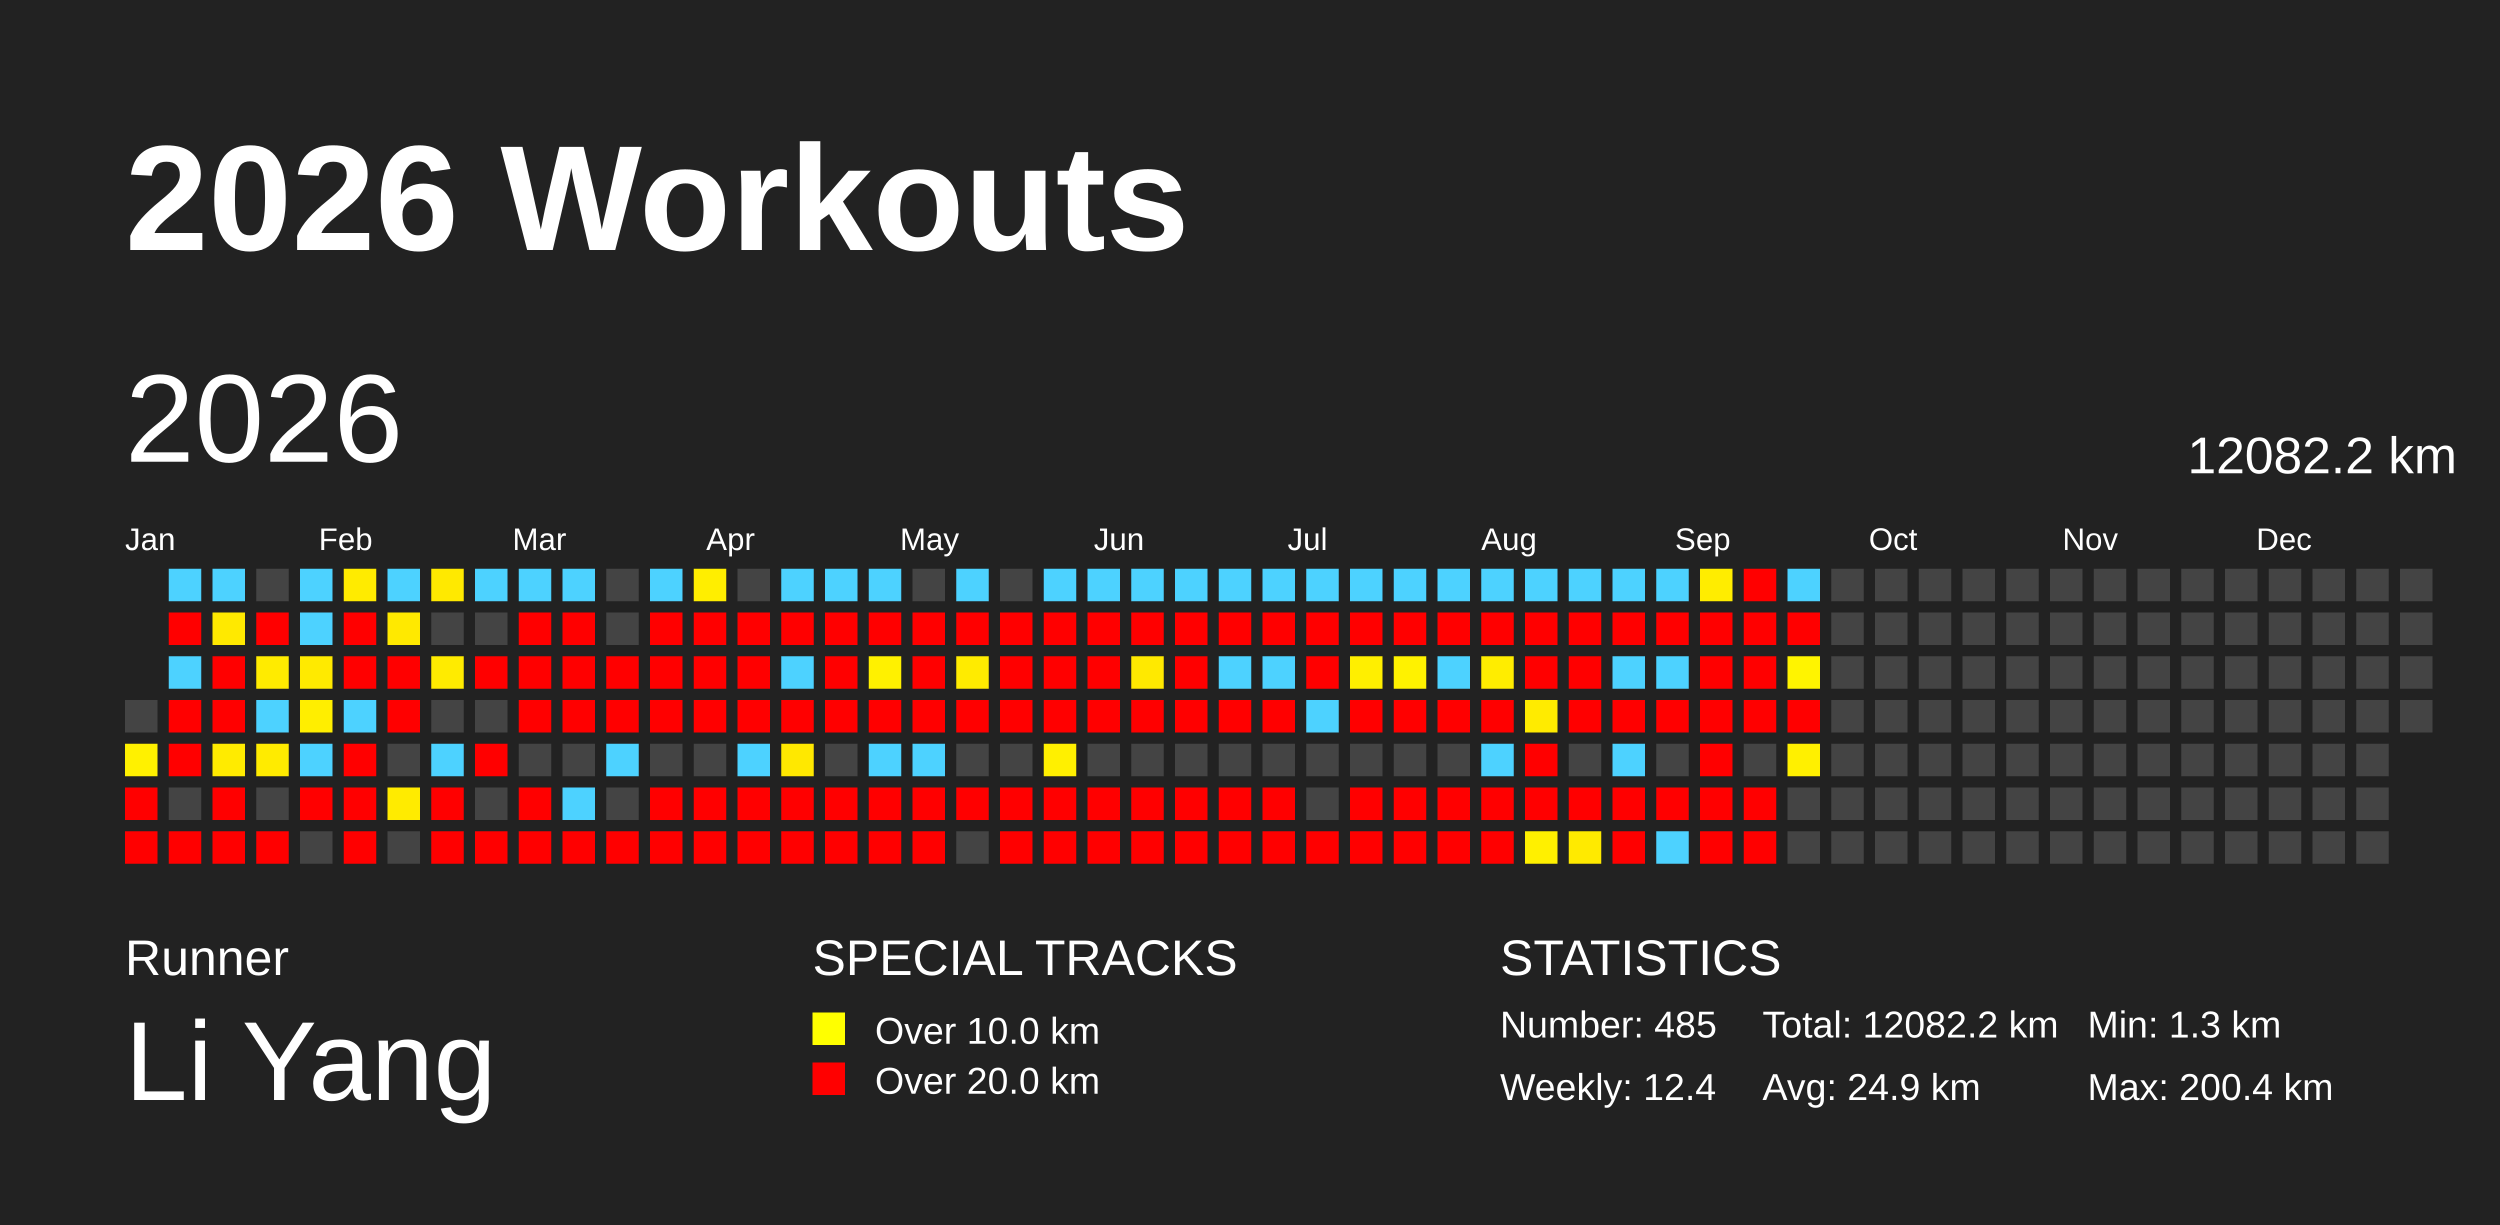
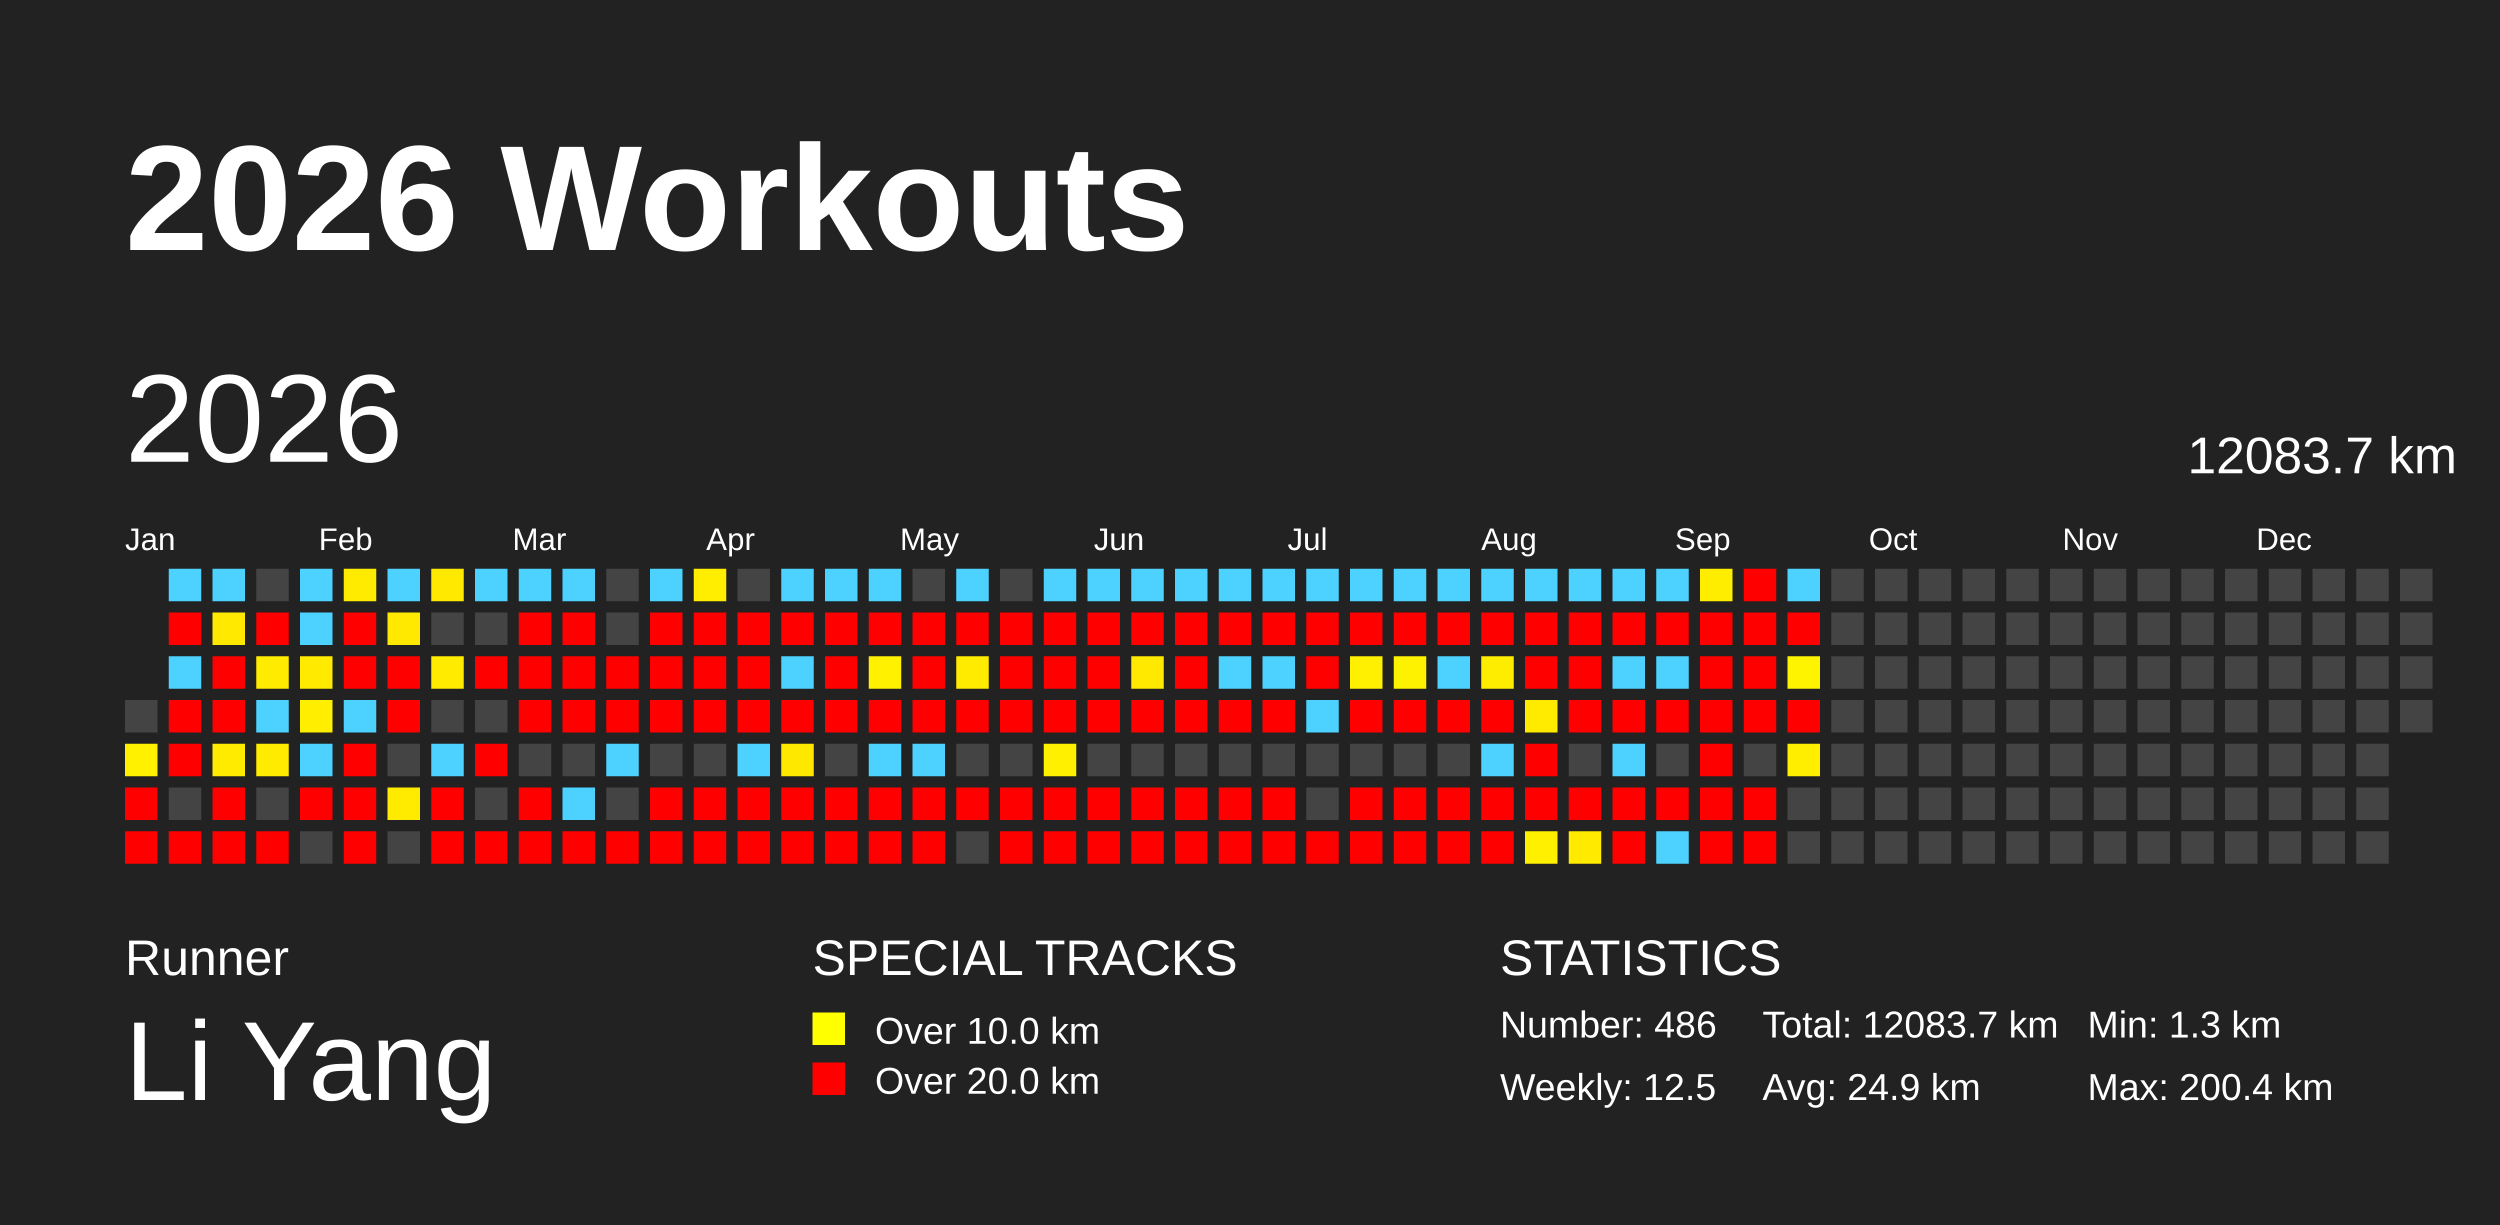
<svg xmlns="http://www.w3.org/2000/svg" baseProfile="full" height="98mm" version="1.1" viewBox="0,0,200,98" width="200mm">
  <defs />
  <rect fill="#222222" height="98" width="200" x="0" y="0" />
  <text fill="#FFFFFF" style="font-size:12px; font-family:Arial; font-weight:bold;" x="10" y="20">2026 Workouts</text>
  <text fill="#FFFFFF" style="font-size:4px; font-family:Arial" x="10" y="78">Runner</text>
  <text fill="#FFFFFF" style="font-size:9px; font-family:Arial" x="10" y="88">Li Yang</text>
  <text fill="#FFFFFF" style="font-size:4px; font-family:Arial" x="65" y="78">SPECIAL TRACKS</text>
  <rect fill="yellow" height="2.6" width="2.6" x="65" y="81" />
  <text fill="#FFFFFF" style="font-size:3px; font-family:Arial" x="70" y="83.5">Over 10.0 km</text>
  <rect fill="red" height="2.6" width="2.6" x="65" y="85" />
  <text fill="#FFFFFF" style="font-size:3px; font-family:Arial" x="70" y="87.5">Over 20.0 km</text>
  <text fill="#FFFFFF" style="font-size:4px; font-family:Arial" x="120" y="78">STATISTICS</text>
-   <text fill="#FFFFFF" style="font-size:3px; font-family:Arial" x="120" y="83">Number: 485</text>
-   <text fill="#FFFFFF" style="font-size:3px; font-family:Arial" x="120" y="88">Weekly: 12.4</text>
-   <text fill="#FFFFFF" style="font-size:3px; font-family:Arial" x="141" y="83">Total: 12082.2 km</text>
+   <text fill="#FFFFFF" style="font-size:3px; font-family:Arial" x="120" y="83">Number: 486</text>
+   <text fill="#FFFFFF" style="font-size:3px; font-family:Arial" x="120" y="88">Weekly: 12.5</text>
+   <text fill="#FFFFFF" style="font-size:3px; font-family:Arial" x="141" y="83">Total: 12083.7 km</text>
  <text fill="#FFFFFF" style="font-size:3px; font-family:Arial" x="141" y="88">Avg: 24.9 km</text>
  <text fill="#FFFFFF" style="font-size:3px; font-family:Arial" x="167" y="83">Min: 1.3 km</text>
  <text fill="#FFFFFF" style="font-size:3px; font-family:Arial" x="167" y="88">Max: 200.4 km</text>
  <text dominant-baseline="hanging" fill="#FFFFFF" style="font-size:10.0px; font-family:Arial;" x="10" y="30">2026</text>
-   <text dominant-baseline="hanging" fill="#FFFFFF" style="font-size:4.125px; font-family:Arial;" x="175" y="35">12082.2 km</text>
+   <text dominant-baseline="hanging" fill="#FFFFFF" style="font-size:4.125px; font-family:Arial;" x="175" y="35">12083.7 km</text>
  <text fill="#FFFFFF" style="font-size:2.5px; font-family:Arial" x="10.0" y="44">Jan</text>
  <text fill="#FFFFFF" style="font-size:2.5px; font-family:Arial" x="25.5" y="44">Feb</text>
  <text fill="#FFFFFF" style="font-size:2.5px; font-family:Arial" x="41.0" y="44">Mar</text>
  <text fill="#FFFFFF" style="font-size:2.5px; font-family:Arial" x="56.5" y="44">Apr</text>
  <text fill="#FFFFFF" style="font-size:2.5px; font-family:Arial" x="72.0" y="44">May</text>
  <text fill="#FFFFFF" style="font-size:2.5px; font-family:Arial" x="87.5" y="44">Jun</text>
  <text fill="#FFFFFF" style="font-size:2.5px; font-family:Arial" x="103.0" y="44">Jul</text>
  <text fill="#FFFFFF" style="font-size:2.5px; font-family:Arial" x="118.5" y="44">Aug</text>
  <text fill="#FFFFFF" style="font-size:2.5px; font-family:Arial" x="134.0" y="44">Sep</text>
  <text fill="#FFFFFF" style="font-size:2.5px; font-family:Arial" x="149.5" y="44">Oct</text>
  <text fill="#FFFFFF" style="font-size:2.5px; font-family:Arial" x="165.0" y="44">Nov</text>
  <text fill="#FFFFFF" style="font-size:2.5px; font-family:Arial" x="180.5" y="44">Dec</text>
  <rect fill="#444444" height="2.6" width="2.6" x="10.0" y="56.0" />
  <rect fill="#fff100" height="2.6" width="2.6" x="10.0" y="59.5" />
  <rect fill="red" height="2.6" width="2.6" x="10.0" y="63.0" />
  <rect fill="red" height="2.6" width="2.6" x="10.0" y="66.5" />
  <rect fill="#4dd2ff" height="2.6" width="2.6" x="13.5" y="45.5" />
  <rect fill="red" height="2.6" width="2.6" x="13.5" y="49.0" />
  <rect fill="#4dd2ff" height="2.6" width="2.6" x="13.5" y="52.5" />
  <rect fill="red" height="2.6" width="2.6" x="13.5" y="56.0" />
  <rect fill="red" height="2.6" width="2.6" x="13.5" y="59.5" />
  <rect fill="#444444" height="2.6" width="2.6" x="13.5" y="63.0" />
  <rect fill="red" height="2.6" width="2.6" x="13.5" y="66.5" />
  <rect fill="#4dd2ff" height="2.6" width="2.6" x="17.0" y="45.5" />
  <rect fill="#ffe900" height="2.6" width="2.6" x="17.0" y="49.0" />
  <rect fill="red" height="2.6" width="2.6" x="17.0" y="52.5" />
  <rect fill="red" height="2.6" width="2.6" x="17.0" y="56.0" />
  <rect fill="#ffeb00" height="2.6" width="2.6" x="17.0" y="59.5" />
  <rect fill="red" height="2.6" width="2.6" x="17.0" y="63.0" />
  <rect fill="red" height="2.6" width="2.6" x="17.0" y="66.5" />
  <rect fill="#444444" height="2.6" width="2.6" x="20.5" y="45.5" />
  <rect fill="red" height="2.6" width="2.6" x="20.5" y="49.0" />
  <rect fill="#ffeb00" height="2.6" width="2.6" x="20.5" y="52.5" />
  <rect fill="#4dd2ff" height="2.6" width="2.6" x="20.5" y="56.0" />
  <rect fill="#ffeb00" height="2.6" width="2.6" x="20.5" y="59.5" />
  <rect fill="#444444" height="2.6" width="2.6" x="20.5" y="63.0" />
  <rect fill="red" height="2.6" width="2.6" x="20.5" y="66.5" />
  <rect fill="#4dd2ff" height="2.6" width="2.6" x="24.0" y="45.5" />
  <rect fill="#4dd2ff" height="2.6" width="2.6" x="24.0" y="49.0" />
  <rect fill="#ffea00" height="2.6" width="2.6" x="24.0" y="52.5" />
  <rect fill="#ffee00" height="2.6" width="2.6" x="24.0" y="56.0" />
  <rect fill="#4dd2ff" height="2.6" width="2.6" x="24.0" y="59.5" />
  <rect fill="red" height="2.6" width="2.6" x="24.0" y="63.0" />
  <rect fill="#444444" height="2.6" width="2.6" x="24.0" y="66.5" />
  <rect fill="#ffeb00" height="2.6" width="2.6" x="27.5" y="45.5" />
  <rect fill="red" height="2.6" width="2.6" x="27.5" y="49.0" />
  <rect fill="red" height="2.6" width="2.6" x="27.5" y="52.5" />
  <rect fill="#4dd2ff" height="2.6" width="2.6" x="27.5" y="56.0" />
  <rect fill="red" height="2.6" width="2.6" x="27.5" y="59.5" />
  <rect fill="red" height="2.6" width="2.6" x="27.5" y="63.0" />
  <rect fill="red" height="2.6" width="2.6" x="27.5" y="66.5" />
  <rect fill="#4dd2ff" height="2.6" width="2.6" x="31.0" y="45.5" />
  <rect fill="#ffe900" height="2.6" width="2.6" x="31.0" y="49.0" />
  <rect fill="red" height="2.6" width="2.6" x="31.0" y="52.5" />
  <rect fill="red" height="2.6" width="2.6" x="31.0" y="56.0" />
  <rect fill="#444444" height="2.6" width="2.6" x="31.0" y="59.5" />
  <rect fill="#ffeb00" height="2.6" width="2.6" x="31.0" y="63.0" />
  <rect fill="#444444" height="2.6" width="2.6" x="31.0" y="66.5" />
  <rect fill="#ffe900" height="2.6" width="2.6" x="34.5" y="45.5" />
  <rect fill="#444444" height="2.6" width="2.6" x="34.5" y="49.0" />
  <rect fill="#ffeb00" height="2.6" width="2.6" x="34.5" y="52.5" />
  <rect fill="#444444" height="2.6" width="2.6" x="34.5" y="56.0" />
  <rect fill="#4dd2ff" height="2.6" width="2.6" x="34.5" y="59.5" />
  <rect fill="red" height="2.6" width="2.6" x="34.5" y="63.0" />
  <rect fill="red" height="2.6" width="2.6" x="34.5" y="66.5" />
  <rect fill="#4dd2ff" height="2.6" width="2.6" x="38.0" y="45.5" />
  <rect fill="#444444" height="2.6" width="2.6" x="38.0" y="49.0" />
  <rect fill="red" height="2.6" width="2.6" x="38.0" y="52.5" />
  <rect fill="#444444" height="2.6" width="2.6" x="38.0" y="56.0" />
  <rect fill="red" height="2.6" width="2.6" x="38.0" y="59.5" />
  <rect fill="#444444" height="2.6" width="2.6" x="38.0" y="63.0" />
  <rect fill="red" height="2.6" width="2.6" x="38.0" y="66.5" />
  <rect fill="#4dd2ff" height="2.6" width="2.6" x="41.5" y="45.5" />
  <rect fill="red" height="2.6" width="2.6" x="41.5" y="49.0" />
  <rect fill="red" height="2.6" width="2.6" x="41.5" y="52.5" />
  <rect fill="red" height="2.6" width="2.6" x="41.5" y="56.0" />
  <rect fill="#444444" height="2.6" width="2.6" x="41.5" y="59.5" />
  <rect fill="red" height="2.6" width="2.6" x="41.5" y="63.0" />
  <rect fill="red" height="2.6" width="2.6" x="41.5" y="66.5" />
  <rect fill="#4dd2ff" height="2.6" width="2.6" x="45.0" y="45.5" />
  <rect fill="red" height="2.6" width="2.6" x="45.0" y="49.0" />
  <rect fill="red" height="2.6" width="2.6" x="45.0" y="52.5" />
  <rect fill="red" height="2.6" width="2.6" x="45.0" y="56.0" />
  <rect fill="#444444" height="2.6" width="2.6" x="45.0" y="59.5" />
  <rect fill="#4dd2ff" height="2.6" width="2.6" x="45.0" y="63.0" />
  <rect fill="red" height="2.6" width="2.6" x="45.0" y="66.5" />
  <rect fill="#444444" height="2.6" width="2.6" x="48.5" y="45.5" />
  <rect fill="#444444" height="2.6" width="2.6" x="48.5" y="49.0" />
  <rect fill="red" height="2.6" width="2.6" x="48.5" y="52.5" />
  <rect fill="red" height="2.6" width="2.6" x="48.5" y="56.0" />
  <rect fill="#4dd2ff" height="2.6" width="2.6" x="48.5" y="59.5" />
  <rect fill="#444444" height="2.6" width="2.6" x="48.5" y="63.0" />
  <rect fill="red" height="2.6" width="2.6" x="48.5" y="66.5" />
  <rect fill="#4dd2ff" height="2.6" width="2.6" x="52.0" y="45.5" />
  <rect fill="red" height="2.6" width="2.6" x="52.0" y="49.0" />
  <rect fill="red" height="2.6" width="2.6" x="52.0" y="52.5" />
  <rect fill="red" height="2.6" width="2.6" x="52.0" y="56.0" />
  <rect fill="#444444" height="2.6" width="2.6" x="52.0" y="59.5" />
  <rect fill="red" height="2.6" width="2.6" x="52.0" y="63.0" />
  <rect fill="red" height="2.6" width="2.6" x="52.0" y="66.5" />
  <rect fill="#ffee00" height="2.6" width="2.6" x="55.5" y="45.5" />
  <rect fill="red" height="2.6" width="2.6" x="55.5" y="49.0" />
  <rect fill="red" height="2.6" width="2.6" x="55.5" y="52.5" />
  <rect fill="red" height="2.6" width="2.6" x="55.5" y="56.0" />
  <rect fill="#444444" height="2.6" width="2.6" x="55.5" y="59.5" />
  <rect fill="red" height="2.6" width="2.6" x="55.5" y="63.0" />
  <rect fill="red" height="2.6" width="2.6" x="55.5" y="66.5" />
  <rect fill="#444444" height="2.6" width="2.6" x="59.0" y="45.5" />
  <rect fill="red" height="2.6" width="2.6" x="59.0" y="49.0" />
  <rect fill="red" height="2.6" width="2.6" x="59.0" y="52.5" />
  <rect fill="red" height="2.6" width="2.6" x="59.0" y="56.0" />
  <rect fill="#4dd2ff" height="2.6" width="2.6" x="59.0" y="59.5" />
  <rect fill="red" height="2.6" width="2.6" x="59.0" y="63.0" />
  <rect fill="red" height="2.6" width="2.6" x="59.0" y="66.5" />
  <rect fill="#4dd2ff" height="2.6" width="2.6" x="62.5" y="45.5" />
  <rect fill="red" height="2.6" width="2.6" x="62.5" y="49.0" />
  <rect fill="#4dd2ff" height="2.6" width="2.6" x="62.5" y="52.5" />
  <rect fill="red" height="2.6" width="2.6" x="62.5" y="56.0" />
  <rect fill="#ffe800" height="2.6" width="2.6" x="62.5" y="59.5" />
  <rect fill="red" height="2.6" width="2.6" x="62.5" y="63.0" />
  <rect fill="red" height="2.6" width="2.6" x="62.5" y="66.5" />
  <rect fill="#4dd2ff" height="2.6" width="2.6" x="66.0" y="45.5" />
  <rect fill="red" height="2.6" width="2.6" x="66.0" y="49.0" />
  <rect fill="red" height="2.6" width="2.6" x="66.0" y="52.5" />
  <rect fill="red" height="2.6" width="2.6" x="66.0" y="56.0" />
  <rect fill="#444444" height="2.6" width="2.6" x="66.0" y="59.5" />
  <rect fill="red" height="2.6" width="2.6" x="66.0" y="63.0" />
  <rect fill="red" height="2.6" width="2.6" x="66.0" y="66.5" />
  <rect fill="#4dd2ff" height="2.6" width="2.6" x="69.5" y="45.5" />
  <rect fill="red" height="2.6" width="2.6" x="69.5" y="49.0" />
  <rect fill="#fff100" height="2.6" width="2.6" x="69.5" y="52.5" />
  <rect fill="red" height="2.6" width="2.6" x="69.5" y="56.0" />
  <rect fill="#4dd2ff" height="2.6" width="2.6" x="69.5" y="59.5" />
  <rect fill="red" height="2.6" width="2.6" x="69.5" y="63.0" />
  <rect fill="red" height="2.6" width="2.6" x="69.5" y="66.5" />
  <rect fill="#444444" height="2.6" width="2.6" x="73.0" y="45.5" />
  <rect fill="red" height="2.6" width="2.6" x="73.0" y="49.0" />
  <rect fill="red" height="2.6" width="2.6" x="73.0" y="52.5" />
  <rect fill="red" height="2.6" width="2.6" x="73.0" y="56.0" />
  <rect fill="#4dd2ff" height="2.6" width="2.6" x="73.0" y="59.5" />
  <rect fill="red" height="2.6" width="2.6" x="73.0" y="63.0" />
  <rect fill="red" height="2.6" width="2.6" x="73.0" y="66.5" />
  <rect fill="#4dd2ff" height="2.6" width="2.6" x="76.5" y="45.5" />
  <rect fill="red" height="2.6" width="2.6" x="76.5" y="49.0" />
  <rect fill="#ffeb00" height="2.6" width="2.6" x="76.5" y="52.5" />
  <rect fill="red" height="2.6" width="2.6" x="76.5" y="56.0" />
  <rect fill="#444444" height="2.6" width="2.6" x="76.5" y="59.5" />
  <rect fill="red" height="2.6" width="2.6" x="76.5" y="63.0" />
  <rect fill="#444444" height="2.6" width="2.6" x="76.5" y="66.5" />
  <rect fill="#444444" height="2.6" width="2.6" x="80.0" y="45.5" />
  <rect fill="red" height="2.6" width="2.6" x="80.0" y="49.0" />
  <rect fill="red" height="2.6" width="2.6" x="80.0" y="52.5" />
  <rect fill="red" height="2.6" width="2.6" x="80.0" y="56.0" />
  <rect fill="#444444" height="2.6" width="2.6" x="80.0" y="59.5" />
  <rect fill="red" height="2.6" width="2.6" x="80.0" y="63.0" />
  <rect fill="red" height="2.6" width="2.6" x="80.0" y="66.5" />
  <rect fill="#4dd2ff" height="2.6" width="2.6" x="83.5" y="45.5" />
  <rect fill="red" height="2.6" width="2.6" x="83.5" y="49.0" />
  <rect fill="red" height="2.6" width="2.6" x="83.5" y="52.5" />
  <rect fill="red" height="2.6" width="2.6" x="83.5" y="56.0" />
  <rect fill="#fff000" height="2.6" width="2.6" x="83.5" y="59.5" />
  <rect fill="red" height="2.6" width="2.6" x="83.5" y="63.0" />
  <rect fill="red" height="2.6" width="2.6" x="83.5" y="66.5" />
  <rect fill="#4dd2ff" height="2.6" width="2.6" x="87.0" y="45.5" />
  <rect fill="red" height="2.6" width="2.6" x="87.0" y="49.0" />
  <rect fill="red" height="2.6" width="2.6" x="87.0" y="52.5" />
  <rect fill="red" height="2.6" width="2.6" x="87.0" y="56.0" />
  <rect fill="#444444" height="2.6" width="2.6" x="87.0" y="59.5" />
  <rect fill="red" height="2.6" width="2.6" x="87.0" y="63.0" />
  <rect fill="red" height="2.6" width="2.6" x="87.0" y="66.5" />
  <rect fill="#4dd2ff" height="2.6" width="2.6" x="90.5" y="45.5" />
  <rect fill="red" height="2.6" width="2.6" x="90.5" y="49.0" />
  <rect fill="#ffe900" height="2.6" width="2.6" x="90.5" y="52.5" />
  <rect fill="red" height="2.6" width="2.6" x="90.5" y="56.0" />
  <rect fill="#444444" height="2.6" width="2.6" x="90.5" y="59.5" />
  <rect fill="red" height="2.6" width="2.6" x="90.5" y="63.0" />
  <rect fill="red" height="2.6" width="2.6" x="90.5" y="66.5" />
  <rect fill="#4dd2ff" height="2.6" width="2.6" x="94.0" y="45.5" />
  <rect fill="red" height="2.6" width="2.6" x="94.0" y="49.0" />
  <rect fill="red" height="2.6" width="2.6" x="94.0" y="52.5" />
  <rect fill="red" height="2.6" width="2.6" x="94.0" y="56.0" />
  <rect fill="#444444" height="2.6" width="2.6" x="94.0" y="59.5" />
  <rect fill="red" height="2.6" width="2.6" x="94.0" y="63.0" />
  <rect fill="red" height="2.6" width="2.6" x="94.0" y="66.5" />
  <rect fill="#4dd2ff" height="2.6" width="2.6" x="97.5" y="45.5" />
  <rect fill="red" height="2.6" width="2.6" x="97.5" y="49.0" />
  <rect fill="#4dd2ff" height="2.6" width="2.6" x="97.5" y="52.5" />
  <rect fill="red" height="2.6" width="2.6" x="97.5" y="56.0" />
  <rect fill="#444444" height="2.6" width="2.6" x="97.5" y="59.5" />
  <rect fill="red" height="2.6" width="2.6" x="97.5" y="63.0" />
  <rect fill="red" height="2.6" width="2.6" x="97.5" y="66.5" />
  <rect fill="#4dd2ff" height="2.6" width="2.6" x="101.0" y="45.5" />
  <rect fill="red" height="2.6" width="2.6" x="101.0" y="49.0" />
  <rect fill="#4dd2ff" height="2.6" width="2.6" x="101.0" y="52.5" />
  <rect fill="red" height="2.6" width="2.6" x="101.0" y="56.0" />
  <rect fill="#444444" height="2.6" width="2.6" x="101.0" y="59.5" />
  <rect fill="red" height="2.6" width="2.6" x="101.0" y="63.0" />
  <rect fill="red" height="2.6" width="2.6" x="101.0" y="66.5" />
  <rect fill="#4dd2ff" height="2.6" width="2.6" x="104.5" y="45.5" />
  <rect fill="red" height="2.6" width="2.6" x="104.5" y="49.0" />
  <rect fill="red" height="2.6" width="2.6" x="104.5" y="52.5" />
  <rect fill="#4dd2ff" height="2.6" width="2.6" x="104.5" y="56.0" />
  <rect fill="#444444" height="2.6" width="2.6" x="104.5" y="59.5" />
  <rect fill="#444444" height="2.6" width="2.6" x="104.5" y="63.0" />
  <rect fill="red" height="2.6" width="2.6" x="104.5" y="66.5" />
  <rect fill="#4dd2ff" height="2.6" width="2.6" x="108.0" y="45.5" />
  <rect fill="red" height="2.6" width="2.6" x="108.0" y="49.0" />
  <rect fill="#ffef00" height="2.6" width="2.6" x="108.0" y="52.5" />
  <rect fill="red" height="2.6" width="2.6" x="108.0" y="56.0" />
  <rect fill="#444444" height="2.6" width="2.6" x="108.0" y="59.5" />
  <rect fill="red" height="2.6" width="2.6" x="108.0" y="63.0" />
  <rect fill="red" height="2.6" width="2.6" x="108.0" y="66.5" />
  <rect fill="#4dd2ff" height="2.6" width="2.6" x="111.5" y="45.5" />
  <rect fill="red" height="2.6" width="2.6" x="111.5" y="49.0" />
  <rect fill="#fff200" height="2.6" width="2.6" x="111.5" y="52.5" />
  <rect fill="red" height="2.6" width="2.6" x="111.5" y="56.0" />
  <rect fill="#444444" height="2.6" width="2.6" x="111.5" y="59.5" />
  <rect fill="red" height="2.6" width="2.6" x="111.5" y="63.0" />
  <rect fill="red" height="2.6" width="2.6" x="111.5" y="66.5" />
  <rect fill="#4dd2ff" height="2.6" width="2.6" x="115.0" y="45.5" />
  <rect fill="red" height="2.6" width="2.6" x="115.0" y="49.0" />
  <rect fill="#4dd2ff" height="2.6" width="2.6" x="115.0" y="52.5" />
  <rect fill="red" height="2.6" width="2.6" x="115.0" y="56.0" />
  <rect fill="#444444" height="2.6" width="2.6" x="115.0" y="59.5" />
  <rect fill="red" height="2.6" width="2.6" x="115.0" y="63.0" />
  <rect fill="red" height="2.6" width="2.6" x="115.0" y="66.5" />
  <rect fill="#4dd2ff" height="2.6" width="2.6" x="118.5" y="45.5" />
  <rect fill="red" height="2.6" width="2.6" x="118.5" y="49.0" />
  <rect fill="#ffed00" height="2.6" width="2.6" x="118.5" y="52.5" />
  <rect fill="red" height="2.6" width="2.6" x="118.5" y="56.0" />
  <rect fill="#4dd2ff" height="2.6" width="2.6" x="118.5" y="59.5" />
  <rect fill="red" height="2.6" width="2.6" x="118.5" y="63.0" />
  <rect fill="red" height="2.6" width="2.6" x="118.5" y="66.5" />
  <rect fill="#4dd2ff" height="2.6" width="2.6" x="122.0" y="45.5" />
  <rect fill="red" height="2.6" width="2.6" x="122.0" y="49.0" />
  <rect fill="red" height="2.6" width="2.6" x="122.0" y="52.5" />
  <rect fill="#ffeb00" height="2.6" width="2.6" x="122.0" y="56.0" />
  <rect fill="red" height="2.6" width="2.6" x="122.0" y="59.5" />
  <rect fill="red" height="2.6" width="2.6" x="122.0" y="63.0" />
  <rect fill="#fff000" height="2.6" width="2.6" x="122.0" y="66.5" />
  <rect fill="#4dd2ff" height="2.6" width="2.6" x="125.5" y="45.5" />
  <rect fill="red" height="2.6" width="2.6" x="125.5" y="49.0" />
  <rect fill="red" height="2.6" width="2.6" x="125.5" y="52.5" />
  <rect fill="red" height="2.6" width="2.6" x="125.5" y="56.0" />
  <rect fill="#444444" height="2.6" width="2.6" x="125.5" y="59.5" />
  <rect fill="red" height="2.6" width="2.6" x="125.5" y="63.0" />
  <rect fill="#ffea00" height="2.6" width="2.6" x="125.5" y="66.5" />
  <rect fill="#4dd2ff" height="2.6" width="2.6" x="129.0" y="45.5" />
  <rect fill="red" height="2.6" width="2.6" x="129.0" y="49.0" />
  <rect fill="#4dd2ff" height="2.6" width="2.6" x="129.0" y="52.5" />
  <rect fill="red" height="2.6" width="2.6" x="129.0" y="56.0" />
  <rect fill="#4dd2ff" height="2.6" width="2.6" x="129.0" y="59.5" />
  <rect fill="red" height="2.6" width="2.6" x="129.0" y="63.0" />
  <rect fill="red" height="2.6" width="2.6" x="129.0" y="66.5" />
  <rect fill="#4dd2ff" height="2.6" width="2.6" x="132.5" y="45.5" />
  <rect fill="red" height="2.6" width="2.6" x="132.5" y="49.0" />
  <rect fill="#4dd2ff" height="2.6" width="2.6" x="132.5" y="52.5" />
  <rect fill="red" height="2.6" width="2.6" x="132.5" y="56.0" />
  <rect fill="#444444" height="2.6" width="2.6" x="132.5" y="59.5" />
  <rect fill="red" height="2.6" width="2.6" x="132.5" y="63.0" />
  <rect fill="#4dd2ff" height="2.6" width="2.6" x="132.5" y="66.5" />
  <rect fill="#ffed00" height="2.6" width="2.6" x="136.0" y="45.5" />
  <rect fill="red" height="2.6" width="2.6" x="136.0" y="49.0" />
  <rect fill="red" height="2.6" width="2.6" x="136.0" y="52.5" />
  <rect fill="red" height="2.6" width="2.6" x="136.0" y="56.0" />
  <rect fill="red" height="2.6" width="2.6" x="136.0" y="59.5" />
  <rect fill="red" height="2.6" width="2.6" x="136.0" y="63.0" />
  <rect fill="red" height="2.6" width="2.6" x="136.0" y="66.5" />
  <rect fill="red" height="2.6" width="2.6" x="139.5" y="45.5" />
  <rect fill="red" height="2.6" width="2.6" x="139.5" y="49.0" />
  <rect fill="red" height="2.6" width="2.6" x="139.5" y="52.5" />
  <rect fill="red" height="2.6" width="2.6" x="139.5" y="56.0" />
  <rect fill="#444444" height="2.6" width="2.6" x="139.5" y="59.5" />
  <rect fill="red" height="2.6" width="2.6" x="139.5" y="63.0" />
  <rect fill="red" height="2.6" width="2.6" x="139.5" y="66.5" />
  <rect fill="#4dd2ff" height="2.6" width="2.6" x="143.0" y="45.5" />
  <rect fill="red" height="2.6" width="2.6" x="143.0" y="49.0" />
  <rect fill="#fff400" height="2.6" width="2.6" x="143.0" y="52.5" />
  <rect fill="red" height="2.6" width="2.6" x="143.0" y="56.0" />
-   <rect fill="#fff000" height="2.6" width="2.6" x="143.0" y="59.5" />
+   <rect fill="#ffee00" height="2.6" width="2.6" x="143.0" y="59.5" />
  <rect fill="#444444" height="2.6" width="2.6" x="143.0" y="63.0" />
  <rect fill="#444444" height="2.6" width="2.6" x="143.0" y="66.5" />
  <rect fill="#444444" height="2.6" width="2.6" x="146.5" y="45.5" />
  <rect fill="#444444" height="2.6" width="2.6" x="146.5" y="49.0" />
  <rect fill="#444444" height="2.6" width="2.6" x="146.5" y="52.5" />
  <rect fill="#444444" height="2.6" width="2.6" x="146.5" y="56.0" />
  <rect fill="#444444" height="2.6" width="2.6" x="146.5" y="59.5" />
  <rect fill="#444444" height="2.6" width="2.6" x="146.5" y="63.0" />
  <rect fill="#444444" height="2.6" width="2.6" x="146.5" y="66.5" />
  <rect fill="#444444" height="2.6" width="2.6" x="150.0" y="45.5" />
  <rect fill="#444444" height="2.6" width="2.6" x="150.0" y="49.0" />
  <rect fill="#444444" height="2.6" width="2.6" x="150.0" y="52.5" />
  <rect fill="#444444" height="2.6" width="2.6" x="150.0" y="56.0" />
  <rect fill="#444444" height="2.6" width="2.6" x="150.0" y="59.5" />
  <rect fill="#444444" height="2.6" width="2.6" x="150.0" y="63.0" />
  <rect fill="#444444" height="2.6" width="2.6" x="150.0" y="66.5" />
  <rect fill="#444444" height="2.6" width="2.6" x="153.5" y="45.5" />
  <rect fill="#444444" height="2.6" width="2.6" x="153.5" y="49.0" />
  <rect fill="#444444" height="2.6" width="2.6" x="153.5" y="52.5" />
  <rect fill="#444444" height="2.6" width="2.6" x="153.5" y="56.0" />
  <rect fill="#444444" height="2.6" width="2.6" x="153.5" y="59.5" />
  <rect fill="#444444" height="2.6" width="2.6" x="153.5" y="63.0" />
  <rect fill="#444444" height="2.6" width="2.6" x="153.5" y="66.5" />
  <rect fill="#444444" height="2.6" width="2.6" x="157.0" y="45.5" />
  <rect fill="#444444" height="2.6" width="2.6" x="157.0" y="49.0" />
  <rect fill="#444444" height="2.6" width="2.6" x="157.0" y="52.5" />
  <rect fill="#444444" height="2.6" width="2.6" x="157.0" y="56.0" />
  <rect fill="#444444" height="2.6" width="2.6" x="157.0" y="59.5" />
  <rect fill="#444444" height="2.6" width="2.6" x="157.0" y="63.0" />
  <rect fill="#444444" height="2.6" width="2.6" x="157.0" y="66.5" />
  <rect fill="#444444" height="2.6" width="2.6" x="160.5" y="45.5" />
  <rect fill="#444444" height="2.6" width="2.6" x="160.5" y="49.0" />
  <rect fill="#444444" height="2.6" width="2.6" x="160.5" y="52.5" />
  <rect fill="#444444" height="2.6" width="2.6" x="160.5" y="56.0" />
  <rect fill="#444444" height="2.6" width="2.6" x="160.5" y="59.5" />
  <rect fill="#444444" height="2.6" width="2.6" x="160.5" y="63.0" />
  <rect fill="#444444" height="2.6" width="2.6" x="160.5" y="66.5" />
  <rect fill="#444444" height="2.6" width="2.6" x="164.0" y="45.5" />
  <rect fill="#444444" height="2.6" width="2.6" x="164.0" y="49.0" />
  <rect fill="#444444" height="2.6" width="2.6" x="164.0" y="52.5" />
  <rect fill="#444444" height="2.6" width="2.6" x="164.0" y="56.0" />
  <rect fill="#444444" height="2.6" width="2.6" x="164.0" y="59.5" />
  <rect fill="#444444" height="2.6" width="2.6" x="164.0" y="63.0" />
  <rect fill="#444444" height="2.6" width="2.6" x="164.0" y="66.5" />
  <rect fill="#444444" height="2.6" width="2.6" x="167.5" y="45.5" />
  <rect fill="#444444" height="2.6" width="2.6" x="167.5" y="49.0" />
  <rect fill="#444444" height="2.6" width="2.6" x="167.5" y="52.5" />
  <rect fill="#444444" height="2.6" width="2.6" x="167.5" y="56.0" />
  <rect fill="#444444" height="2.6" width="2.6" x="167.5" y="59.5" />
  <rect fill="#444444" height="2.6" width="2.6" x="167.5" y="63.0" />
  <rect fill="#444444" height="2.6" width="2.6" x="167.5" y="66.5" />
  <rect fill="#444444" height="2.6" width="2.6" x="171.0" y="45.5" />
  <rect fill="#444444" height="2.6" width="2.6" x="171.0" y="49.0" />
  <rect fill="#444444" height="2.6" width="2.6" x="171.0" y="52.5" />
  <rect fill="#444444" height="2.6" width="2.6" x="171.0" y="56.0" />
  <rect fill="#444444" height="2.6" width="2.6" x="171.0" y="59.5" />
  <rect fill="#444444" height="2.6" width="2.6" x="171.0" y="63.0" />
  <rect fill="#444444" height="2.6" width="2.6" x="171.0" y="66.5" />
  <rect fill="#444444" height="2.6" width="2.6" x="174.5" y="45.5" />
  <rect fill="#444444" height="2.6" width="2.6" x="174.5" y="49.0" />
  <rect fill="#444444" height="2.6" width="2.6" x="174.5" y="52.5" />
  <rect fill="#444444" height="2.6" width="2.6" x="174.5" y="56.0" />
  <rect fill="#444444" height="2.6" width="2.6" x="174.5" y="59.5" />
  <rect fill="#444444" height="2.6" width="2.6" x="174.5" y="63.0" />
  <rect fill="#444444" height="2.6" width="2.6" x="174.5" y="66.5" />
  <rect fill="#444444" height="2.6" width="2.6" x="178.0" y="45.5" />
  <rect fill="#444444" height="2.6" width="2.6" x="178.0" y="49.0" />
  <rect fill="#444444" height="2.6" width="2.6" x="178.0" y="52.5" />
  <rect fill="#444444" height="2.6" width="2.6" x="178.0" y="56.0" />
  <rect fill="#444444" height="2.6" width="2.6" x="178.0" y="59.5" />
  <rect fill="#444444" height="2.6" width="2.6" x="178.0" y="63.0" />
  <rect fill="#444444" height="2.6" width="2.6" x="178.0" y="66.5" />
  <rect fill="#444444" height="2.6" width="2.6" x="181.5" y="45.5" />
  <rect fill="#444444" height="2.6" width="2.6" x="181.5" y="49.0" />
  <rect fill="#444444" height="2.6" width="2.6" x="181.5" y="52.5" />
  <rect fill="#444444" height="2.6" width="2.6" x="181.5" y="56.0" />
  <rect fill="#444444" height="2.6" width="2.6" x="181.5" y="59.5" />
  <rect fill="#444444" height="2.6" width="2.6" x="181.5" y="63.0" />
  <rect fill="#444444" height="2.6" width="2.6" x="181.5" y="66.5" />
  <rect fill="#444444" height="2.6" width="2.6" x="185.0" y="45.5" />
  <rect fill="#444444" height="2.6" width="2.6" x="185.0" y="49.0" />
  <rect fill="#444444" height="2.6" width="2.6" x="185.0" y="52.5" />
  <rect fill="#444444" height="2.6" width="2.6" x="185.0" y="56.0" />
  <rect fill="#444444" height="2.6" width="2.6" x="185.0" y="59.5" />
  <rect fill="#444444" height="2.6" width="2.6" x="185.0" y="63.0" />
  <rect fill="#444444" height="2.6" width="2.6" x="185.0" y="66.5" />
  <rect fill="#444444" height="2.6" width="2.6" x="188.5" y="45.5" />
  <rect fill="#444444" height="2.6" width="2.6" x="188.5" y="49.0" />
  <rect fill="#444444" height="2.6" width="2.6" x="188.5" y="52.5" />
  <rect fill="#444444" height="2.6" width="2.6" x="188.5" y="56.0" />
  <rect fill="#444444" height="2.6" width="2.6" x="188.5" y="59.5" />
  <rect fill="#444444" height="2.6" width="2.6" x="188.5" y="63.0" />
  <rect fill="#444444" height="2.6" width="2.6" x="188.5" y="66.5" />
  <rect fill="#444444" height="2.6" width="2.6" x="192.0" y="45.5" />
  <rect fill="#444444" height="2.6" width="2.6" x="192.0" y="49.0" />
  <rect fill="#444444" height="2.6" width="2.6" x="192.0" y="52.5" />
  <rect fill="#444444" height="2.6" width="2.6" x="192.0" y="56.0" />
</svg>
